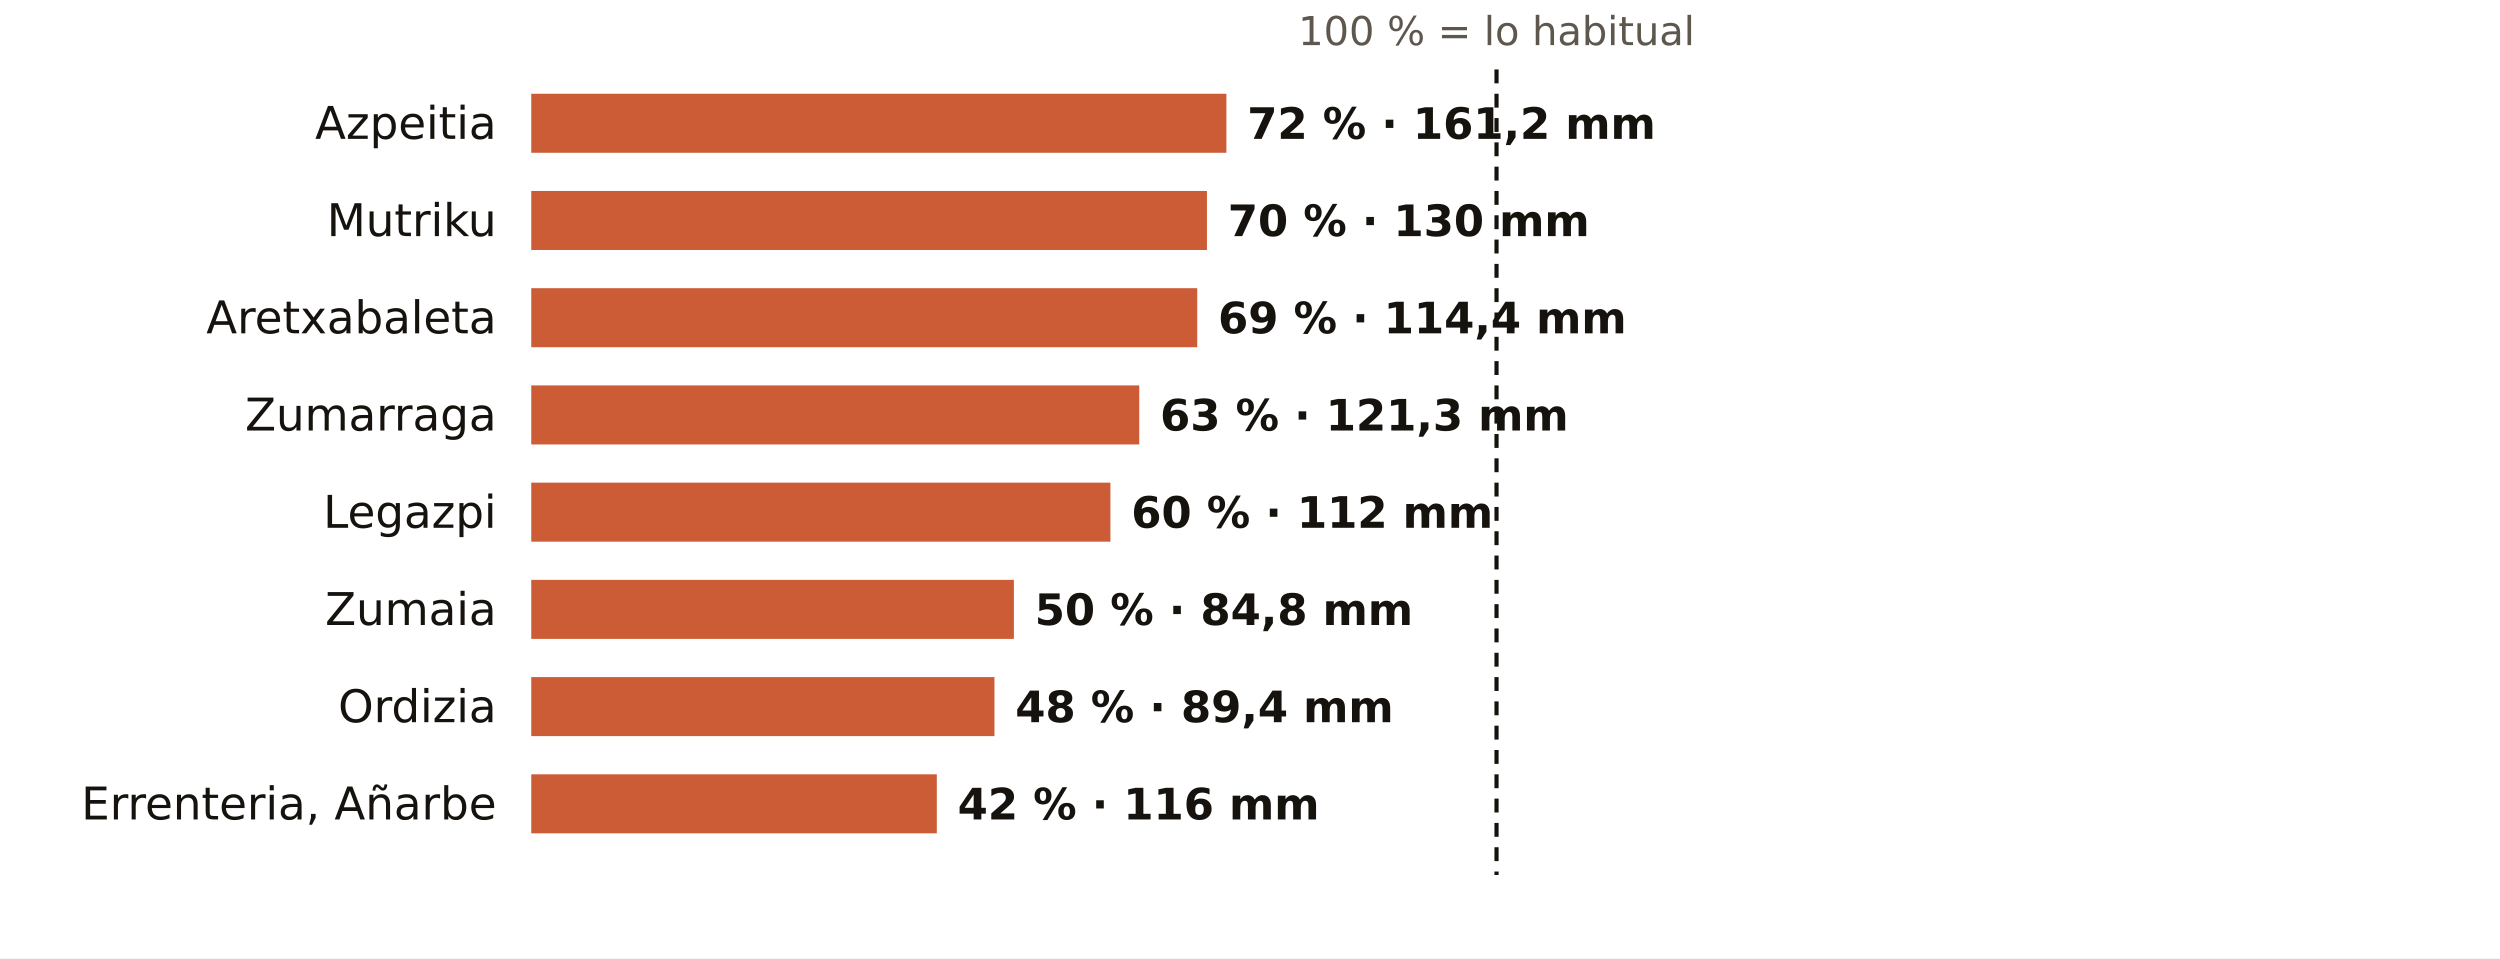
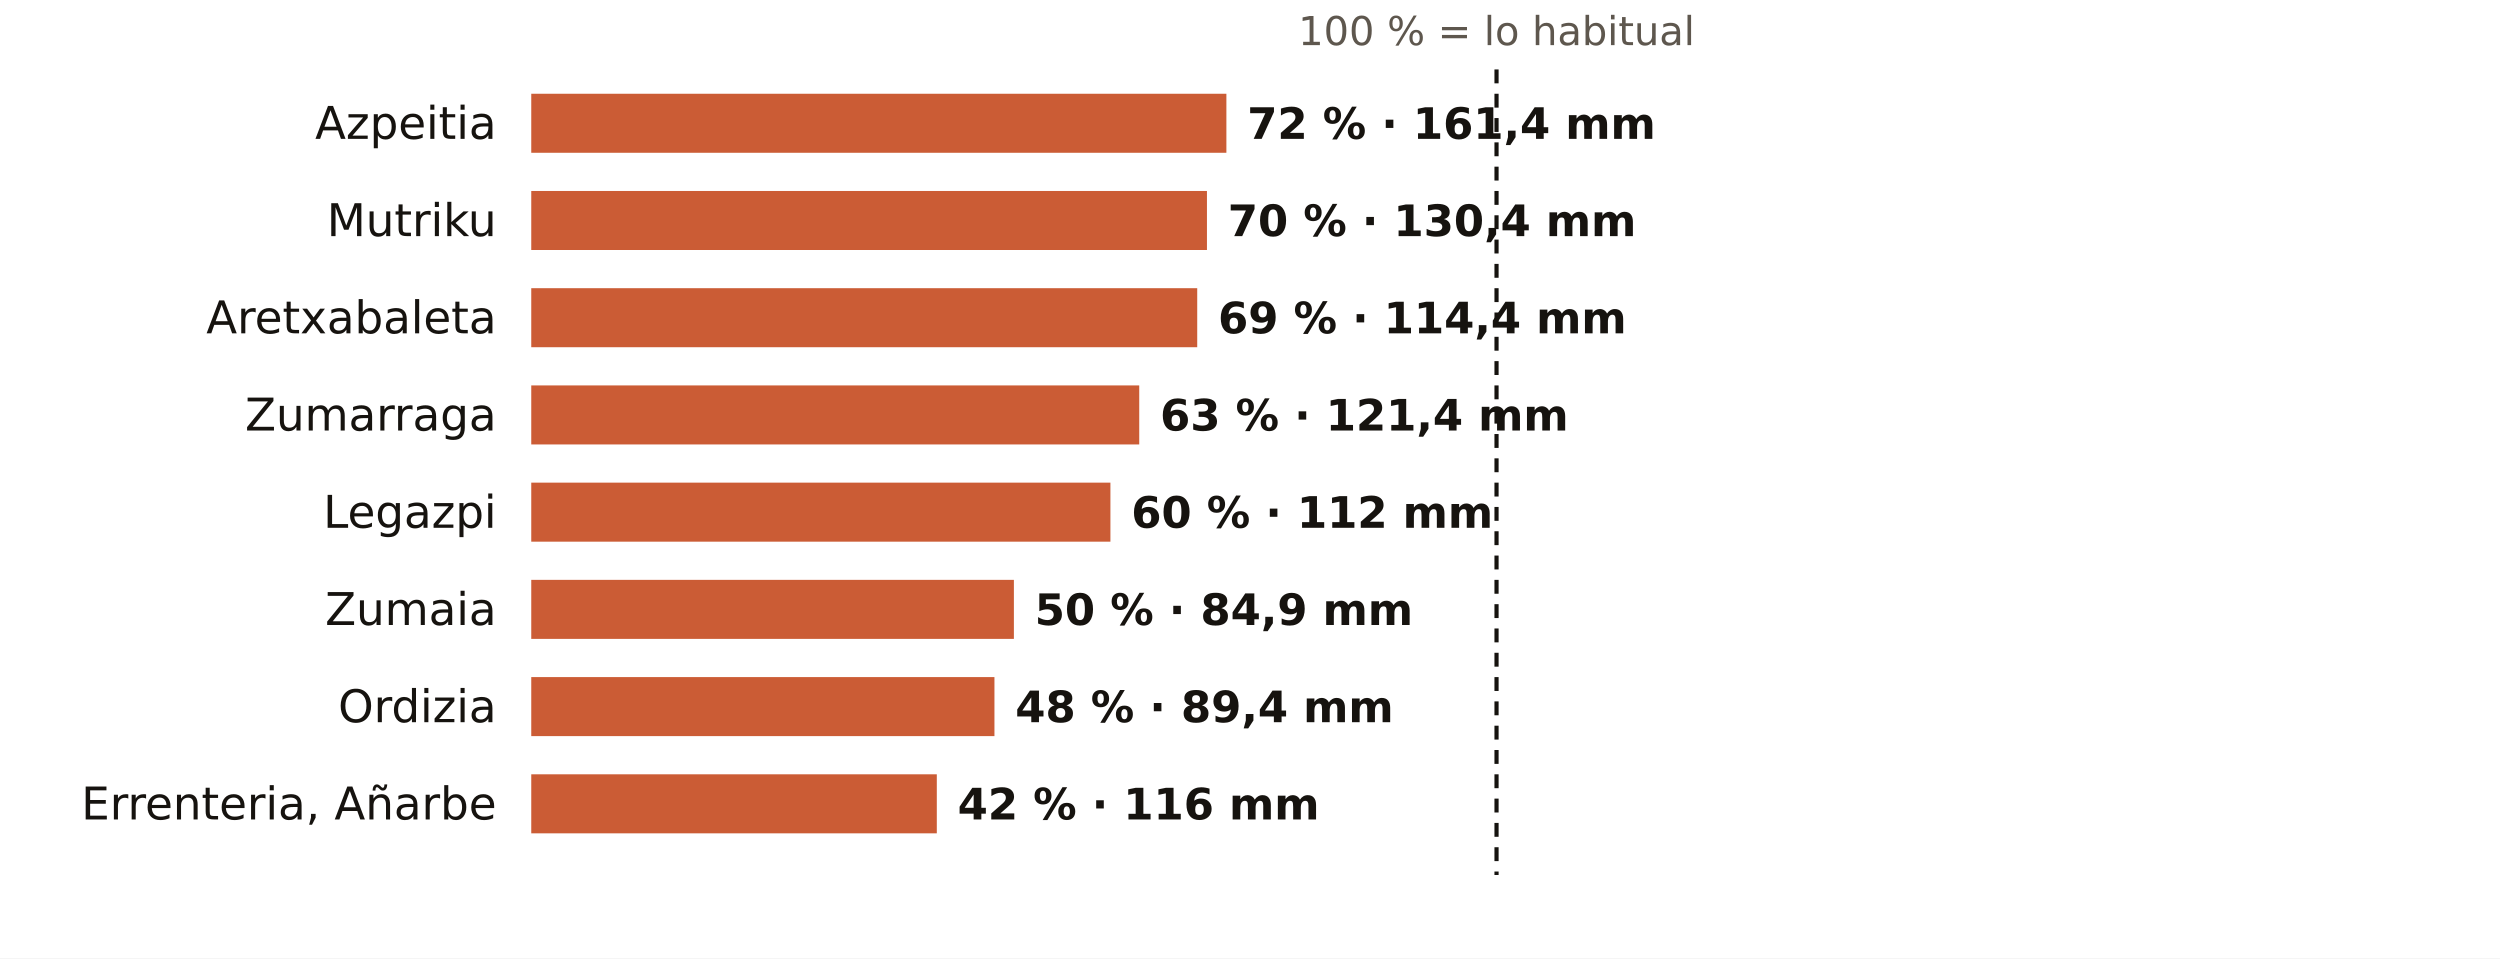
<svg xmlns="http://www.w3.org/2000/svg" viewBox="0 0 720 276" width="720" height="276" role="img" aria-label="El otoño en los pluviómetros de AEMET de Gipuzkoa: % de lo habitual">
  <rect width="720" height="276" fill="#FFFFFF" />
  <text x="431.0" y="13.0" font-size="11.5" fill="#5E574E" text-anchor="middle" font-weight="400" font-family="Public Sans, DejaVu Sans, Arial, sans-serif">100 % = lo habitual</text>
  <text x="143.0" y="40.0" font-size="13" fill="#16130F" text-anchor="end" font-weight="500" font-family="Public Sans, DejaVu Sans, Arial, sans-serif">Azpeitia</text>
  <rect x="153" y="27" width="200.2" height="17" fill="#C4461A" opacity="0.88" />
-   <text x="359.2" y="40.0" font-size="12.5" fill="#16130F" text-anchor="start" font-weight="600" font-family="Public Sans, DejaVu Sans, Arial, sans-serif">72 % · 161,2 mm</text>
+   <text x="359.2" y="40.0" font-size="12.5" fill="#16130F" text-anchor="start" font-weight="600" font-family="Public Sans, DejaVu Sans, Arial, sans-serif">72 % · 161,4 mm</text>
  <text x="143.0" y="68.0" font-size="13" fill="#16130F" text-anchor="end" font-weight="500" font-family="Public Sans, DejaVu Sans, Arial, sans-serif">Mutriku</text>
  <rect x="153" y="55" width="194.6" height="17" fill="#C4461A" opacity="0.88" />
-   <text x="353.6" y="68.0" font-size="12.5" fill="#16130F" text-anchor="start" font-weight="600" font-family="Public Sans, DejaVu Sans, Arial, sans-serif">70 % · 130 mm</text>
+   <text x="353.6" y="68.0" font-size="12.5" fill="#16130F" text-anchor="start" font-weight="600" font-family="Public Sans, DejaVu Sans, Arial, sans-serif">70 % · 130,4 mm</text>
  <text x="143.0" y="96.0" font-size="13" fill="#16130F" text-anchor="end" font-weight="500" font-family="Public Sans, DejaVu Sans, Arial, sans-serif">Aretxabaleta</text>
  <rect x="153" y="83" width="191.8" height="17" fill="#C4461A" opacity="0.88" />
  <text x="350.8" y="96.0" font-size="12.5" fill="#16130F" text-anchor="start" font-weight="600" font-family="Public Sans, DejaVu Sans, Arial, sans-serif">69 % · 114,4 mm</text>
  <text x="143.0" y="124.0" font-size="13" fill="#16130F" text-anchor="end" font-weight="500" font-family="Public Sans, DejaVu Sans, Arial, sans-serif">Zumarraga</text>
  <rect x="153" y="111" width="175.1" height="17" fill="#C4461A" opacity="0.88" />
-   <text x="334.1" y="124.0" font-size="12.5" fill="#16130F" text-anchor="start" font-weight="600" font-family="Public Sans, DejaVu Sans, Arial, sans-serif">63 % · 121,3 mm</text>
+   <text x="334.1" y="124.0" font-size="12.5" fill="#16130F" text-anchor="start" font-weight="600" font-family="Public Sans, DejaVu Sans, Arial, sans-serif">63 % · 121,4 mm</text>
  <text x="143.0" y="152.0" font-size="13" fill="#16130F" text-anchor="end" font-weight="500" font-family="Public Sans, DejaVu Sans, Arial, sans-serif">Legazpi</text>
  <rect x="153" y="139" width="166.8" height="17" fill="#C4461A" opacity="0.88" />
  <text x="325.8" y="152.0" font-size="12.5" fill="#16130F" text-anchor="start" font-weight="600" font-family="Public Sans, DejaVu Sans, Arial, sans-serif">60 % · 112 mm</text>
  <text x="143.0" y="180.0" font-size="13" fill="#16130F" text-anchor="end" font-weight="500" font-family="Public Sans, DejaVu Sans, Arial, sans-serif">Zumaia</text>
  <rect x="153" y="167" width="139.0" height="17" fill="#C4461A" opacity="0.88" />
-   <text x="298.0" y="180.0" font-size="12.5" fill="#16130F" text-anchor="start" font-weight="600" font-family="Public Sans, DejaVu Sans, Arial, sans-serif">50 % · 84,8 mm</text>
+   <text x="298.0" y="180.0" font-size="12.5" fill="#16130F" text-anchor="start" font-weight="600" font-family="Public Sans, DejaVu Sans, Arial, sans-serif">50 % · 84,9 mm</text>
  <text x="143.0" y="208.0" font-size="13" fill="#16130F" text-anchor="end" font-weight="500" font-family="Public Sans, DejaVu Sans, Arial, sans-serif">Ordizia</text>
  <rect x="153" y="195" width="133.4" height="17" fill="#C4461A" opacity="0.88" />
  <text x="292.4" y="208.0" font-size="12.5" fill="#16130F" text-anchor="start" font-weight="600" font-family="Public Sans, DejaVu Sans, Arial, sans-serif">48 % · 89,4 mm</text>
  <text x="143.0" y="236.0" font-size="13" fill="#16130F" text-anchor="end" font-weight="500" font-family="Public Sans, DejaVu Sans, Arial, sans-serif">Errenteria, Añarbe</text>
  <rect x="153" y="223" width="116.8" height="17" fill="#C4461A" opacity="0.88" />
  <text x="275.8" y="236.0" font-size="12.5" fill="#16130F" text-anchor="start" font-weight="600" font-family="Public Sans, DejaVu Sans, Arial, sans-serif">42 % · 116 mm</text>
  <line x1="431.0" x2="431.0" y1="20" y2="252" stroke="#16130F" stroke-width="1.2" stroke-dasharray="4 3" />
</svg>
